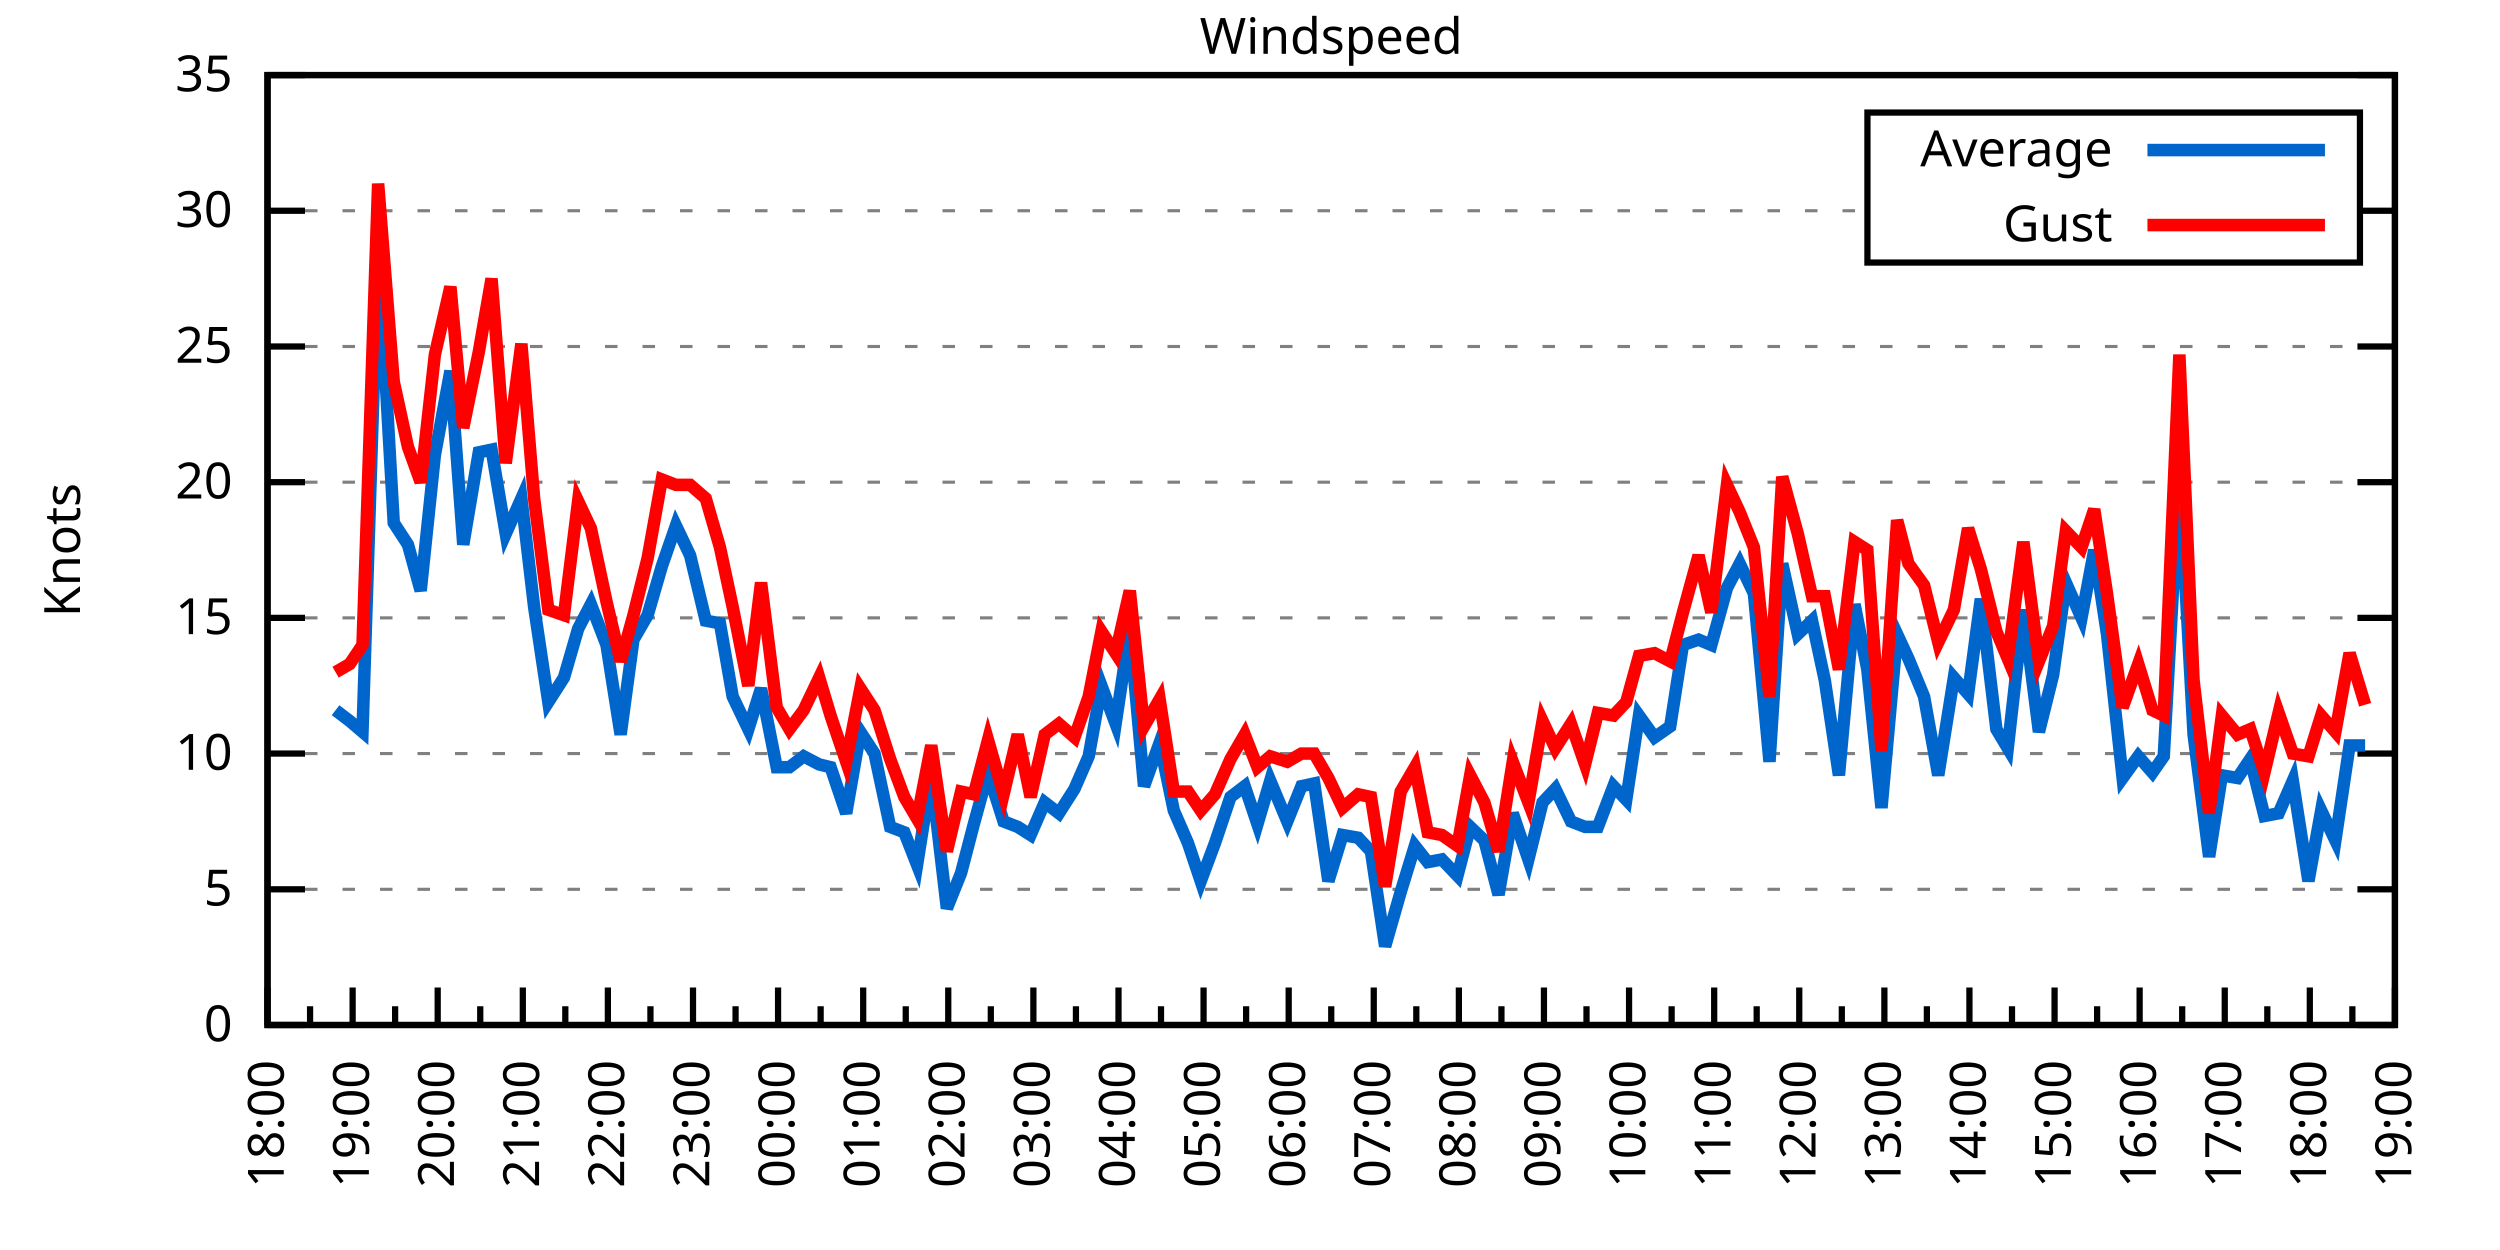
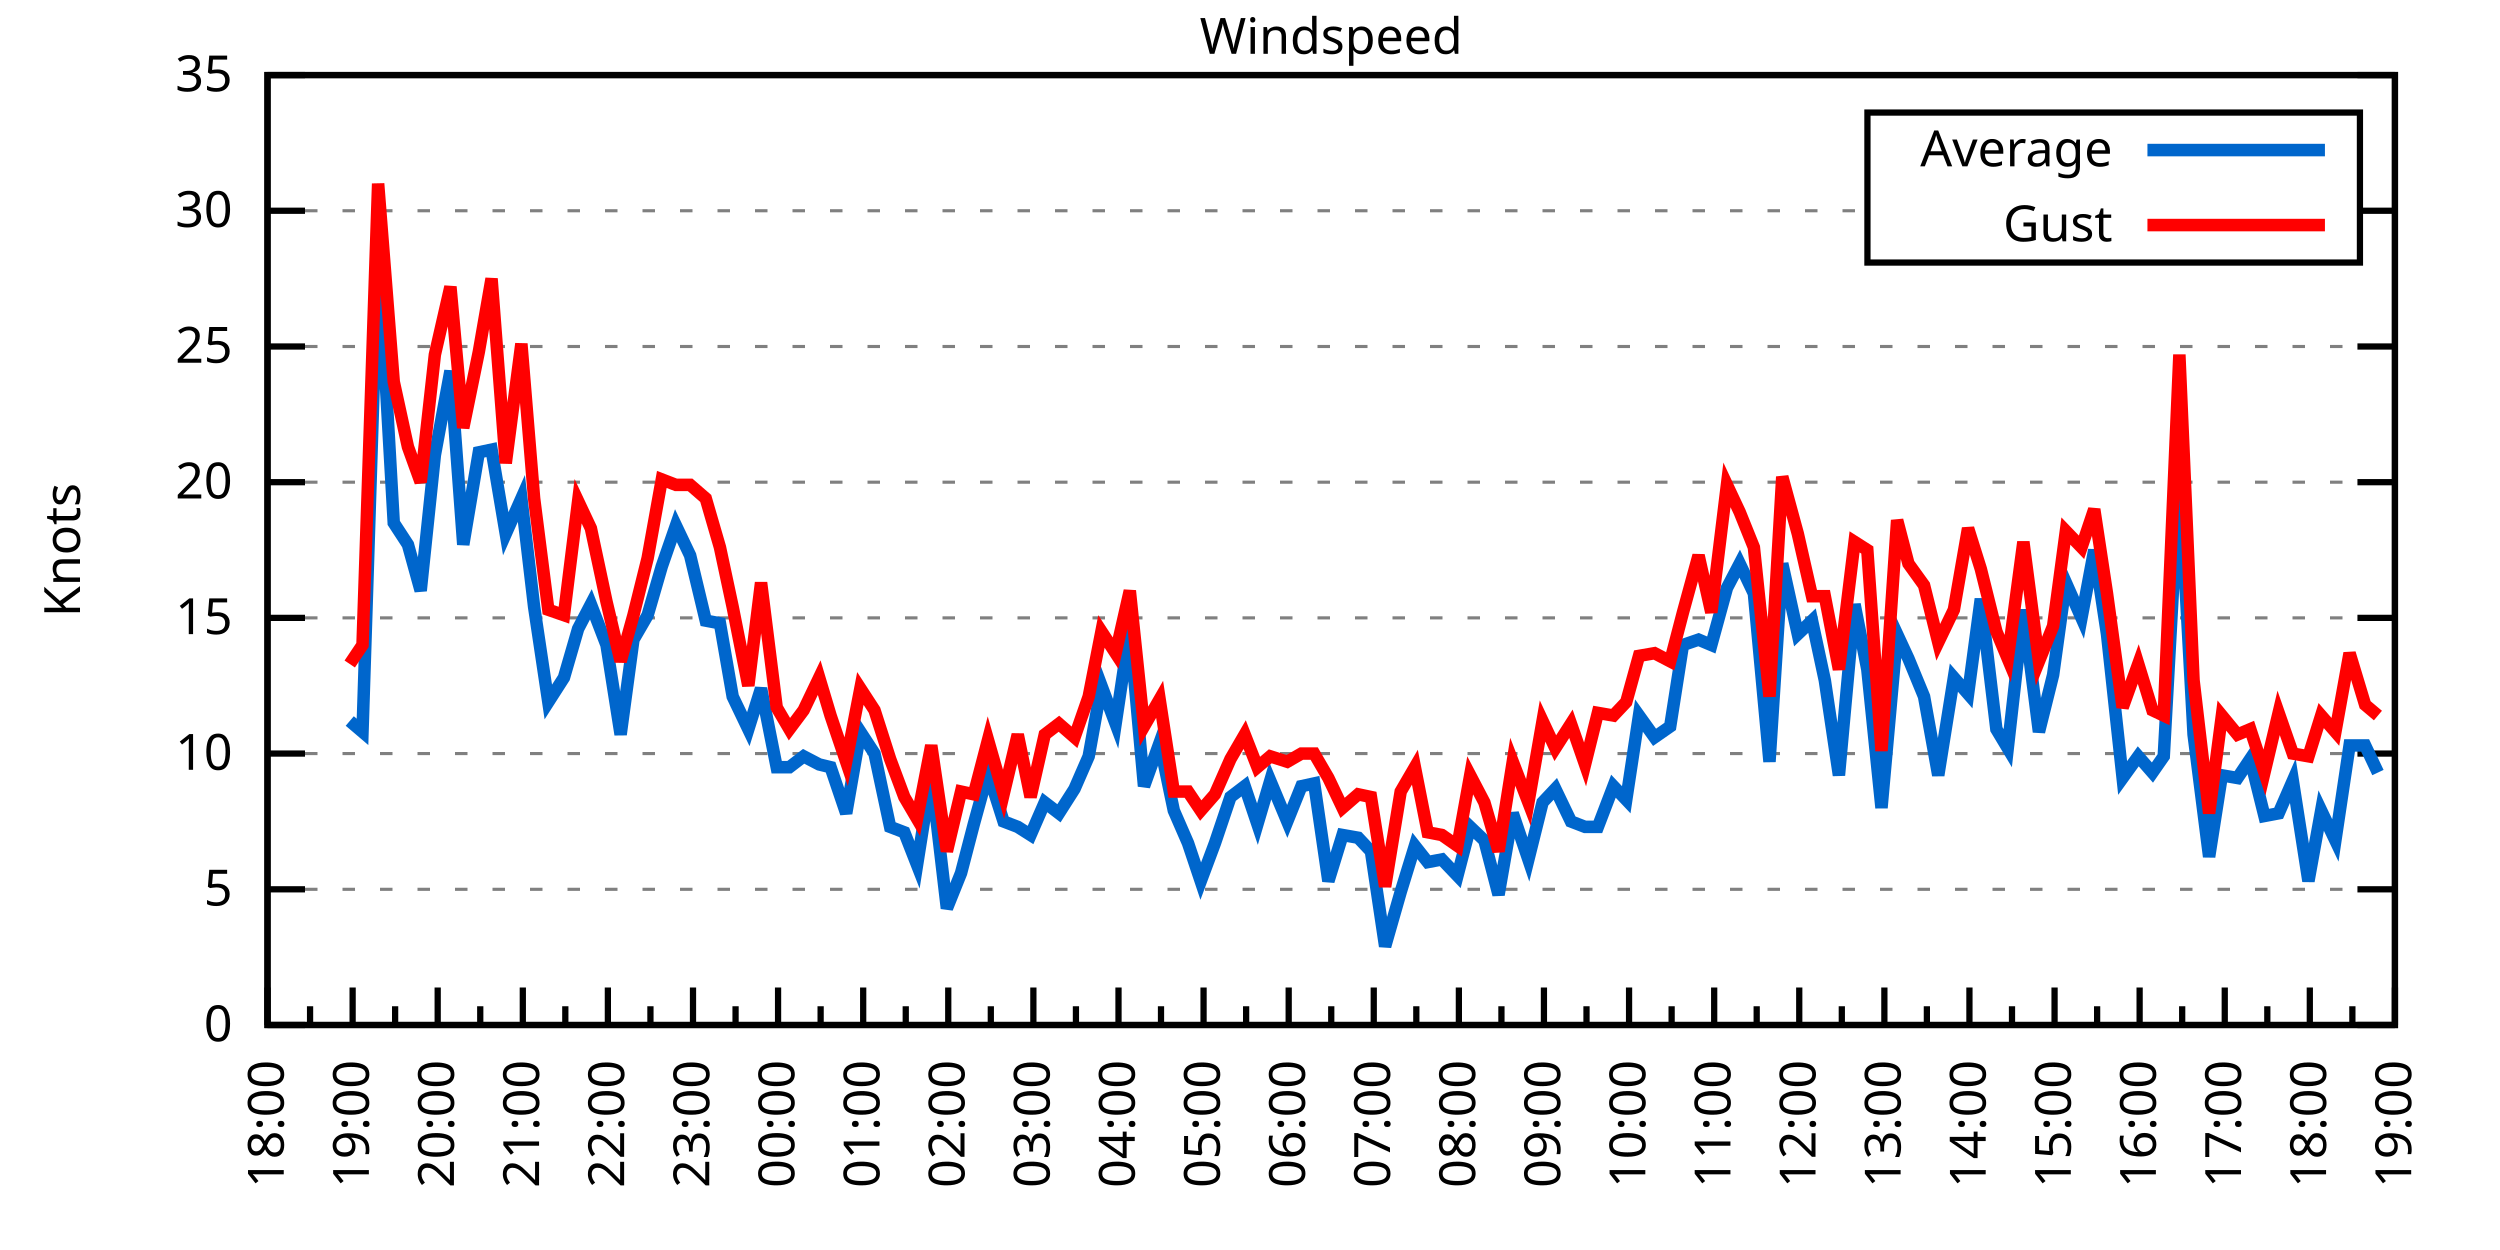
<svg xmlns="http://www.w3.org/2000/svg" xmlns:xlink="http://www.w3.org/1999/xlink" width="400" height="200" viewBox="0 0 400 200">
  <g id="gnuplot_canvas">
    <rect x="0" y="0" width="400" height="200" fill="none" />
    <defs>
      <circle id="gpDot" r="0.5" stroke-width="0.5" stroke="currentColor" />
      <path id="gpPt0" stroke-width="0.333" stroke="currentColor" d="M-1,0 h2 M0,-1 v2" />
      <path id="gpPt1" stroke-width="0.333" stroke="currentColor" d="M-1,-1 L1,1 M1,-1 L-1,1" />
      <path id="gpPt2" stroke-width="0.333" stroke="currentColor" d="M-1,0 L1,0 M0,-1 L0,1 M-1,-1 L1,1 M-1,1 L1,-1" />
      <rect id="gpPt3" stroke-width="0.333" stroke="currentColor" x="-1" y="-1" width="2" height="2" />
      <rect id="gpPt4" stroke-width="0.333" stroke="currentColor" fill="currentColor" x="-1" y="-1" width="2" height="2" />
      <circle id="gpPt5" stroke-width="0.333" stroke="currentColor" cx="0" cy="0" r="1" />
      <use xlink:href="#gpPt5" id="gpPt6" fill="currentColor" stroke="none" />
      <path id="gpPt7" stroke-width="0.333" stroke="currentColor" d="M0,-1.33 L-1.33,0.67 L1.33,0.67 z" />
      <use xlink:href="#gpPt7" id="gpPt8" fill="currentColor" stroke="none" />
      <use xlink:href="#gpPt7" id="gpPt9" stroke="currentColor" transform="rotate(180)" />
      <use xlink:href="#gpPt9" id="gpPt10" fill="currentColor" stroke="none" />
      <use xlink:href="#gpPt3" id="gpPt11" stroke="currentColor" transform="rotate(45)" />
      <use xlink:href="#gpPt11" id="gpPt12" fill="currentColor" stroke="none" />
      <path id="gpPt13" stroke-width="0.333" stroke="currentColor" d="M0,1.330 L1.265,0.411 L0.782,-1.067 L-0.782,-1.076 L-1.265,0.411 z" />
      <use xlink:href="#gpPt13" id="gpPt14" fill="currentColor" stroke="none" />
      <filter id="textbox" filterUnits="objectBoundingBox" x="0" y="0" height="1" width="1">
        <feFlood flood-color="white" flood-opacity="1" result="bgnd" />
        <feComposite in="SourceGraphic" in2="bgnd" operator="atop" />
      </filter>
      <filter id="greybox" filterUnits="objectBoundingBox" x="0" y="0" height="1" width="1">
        <feFlood flood-color="lightgrey" flood-opacity="1" result="grey" />
        <feComposite in="SourceGraphic" in2="grey" operator="atop" />
      </filter>
    </defs>
    <g fill="none" color="white" stroke="currentColor" stroke-width="1.00" stroke-linecap="butt" stroke-linejoin="miter">
</g>
    <g fill="none" color="black" stroke="currentColor" stroke-width="1.00" stroke-linecap="butt" stroke-linejoin="miter">
      <g stroke="none" shape-rendering="crispEdges">
        <polygon fill="rgb(255, 255, 255)" points="42.80,164.00 383.18,164.00 383.18,12.02 42.80,12.02 " />
      </g>
    </g>
    <g fill="none" color="black" stroke="currentColor" stroke-width="1.00" stroke-linecap="butt" stroke-linejoin="miter">
</g>
    <g fill="none" color="black" stroke="black" stroke-width="0.50" stroke-linecap="butt" stroke-linejoin="miter">
</g>
    <g fill="none" color="gray" stroke="currentColor" stroke-width="0.50" stroke-linecap="butt" stroke-linejoin="miter">
      <path stroke="gray" stroke-dasharray="2,4" class="gridline" d="M42.80,164.00 L383.19,164.00  " />
    </g>
    <g fill="none" color="gray" stroke="gray" stroke-width="1.00" stroke-linecap="butt" stroke-linejoin="miter">
</g>
    <g fill="none" color="black" stroke="currentColor" stroke-width="1.00" stroke-linecap="butt" stroke-linejoin="miter">
      <path stroke="black" d="M42.80,164.00 L48.80,164.00 M383.19,164.00 L377.19,164.00  " />
      <g transform="translate(37.20,166.60)" stroke="none" fill="black" font-family="Sans" font-size="8.00" text-anchor="end">
        <text>
          <tspan font-family="Sans"> 0</tspan>
        </text>
      </g>
    </g>
    <g fill="none" color="black" stroke="currentColor" stroke-width="1.00" stroke-linecap="butt" stroke-linejoin="miter">
</g>
    <g fill="none" color="black" stroke="black" stroke-width="0.50" stroke-linecap="butt" stroke-linejoin="miter">
</g>
    <g fill="none" color="gray" stroke="currentColor" stroke-width="0.50" stroke-linecap="butt" stroke-linejoin="miter">
      <path stroke="gray" stroke-dasharray="2,4" class="gridline" d="M42.80,142.29 L383.19,142.29  " />
    </g>
    <g fill="none" color="gray" stroke="gray" stroke-width="1.00" stroke-linecap="butt" stroke-linejoin="miter">
</g>
    <g fill="none" color="black" stroke="currentColor" stroke-width="1.00" stroke-linecap="butt" stroke-linejoin="miter">
      <path stroke="black" d="M42.80,142.29 L48.80,142.29 M383.19,142.29 L377.19,142.29  " />
      <g transform="translate(37.20,144.89)" stroke="none" fill="black" font-family="Sans" font-size="8.00" text-anchor="end">
        <text>
          <tspan font-family="Sans"> 5</tspan>
        </text>
      </g>
    </g>
    <g fill="none" color="black" stroke="currentColor" stroke-width="1.00" stroke-linecap="butt" stroke-linejoin="miter">
</g>
    <g fill="none" color="black" stroke="black" stroke-width="0.50" stroke-linecap="butt" stroke-linejoin="miter">
</g>
    <g fill="none" color="gray" stroke="currentColor" stroke-width="0.50" stroke-linecap="butt" stroke-linejoin="miter">
      <path stroke="gray" stroke-dasharray="2,4" class="gridline" d="M42.80,120.57 L383.19,120.57  " />
    </g>
    <g fill="none" color="gray" stroke="gray" stroke-width="1.00" stroke-linecap="butt" stroke-linejoin="miter">
</g>
    <g fill="none" color="black" stroke="currentColor" stroke-width="1.00" stroke-linecap="butt" stroke-linejoin="miter">
      <path stroke="black" d="M42.80,120.57 L48.80,120.57 M383.19,120.57 L377.19,120.57  " />
      <g transform="translate(37.20,123.17)" stroke="none" fill="black" font-family="Sans" font-size="8.00" text-anchor="end">
        <text>
          <tspan font-family="Sans"> 10</tspan>
        </text>
      </g>
    </g>
    <g fill="none" color="black" stroke="currentColor" stroke-width="1.00" stroke-linecap="butt" stroke-linejoin="miter">
</g>
    <g fill="none" color="black" stroke="black" stroke-width="0.50" stroke-linecap="butt" stroke-linejoin="miter">
</g>
    <g fill="none" color="gray" stroke="currentColor" stroke-width="0.50" stroke-linecap="butt" stroke-linejoin="miter">
      <path stroke="gray" stroke-dasharray="2,4" class="gridline" d="M42.80,98.86 L383.19,98.86  " />
    </g>
    <g fill="none" color="gray" stroke="gray" stroke-width="1.00" stroke-linecap="butt" stroke-linejoin="miter">
</g>
    <g fill="none" color="black" stroke="currentColor" stroke-width="1.00" stroke-linecap="butt" stroke-linejoin="miter">
      <path stroke="black" d="M42.80,98.86 L48.80,98.86 M383.19,98.86 L377.19,98.86  " />
      <g transform="translate(37.20,101.46)" stroke="none" fill="black" font-family="Sans" font-size="8.00" text-anchor="end">
        <text>
          <tspan font-family="Sans"> 15</tspan>
        </text>
      </g>
    </g>
    <g fill="none" color="black" stroke="currentColor" stroke-width="1.00" stroke-linecap="butt" stroke-linejoin="miter">
</g>
    <g fill="none" color="black" stroke="black" stroke-width="0.50" stroke-linecap="butt" stroke-linejoin="miter">
</g>
    <g fill="none" color="gray" stroke="currentColor" stroke-width="0.50" stroke-linecap="butt" stroke-linejoin="miter">
      <path stroke="gray" stroke-dasharray="2,4" class="gridline" d="M42.80,77.15 L383.19,77.15  " />
    </g>
    <g fill="none" color="gray" stroke="gray" stroke-width="1.00" stroke-linecap="butt" stroke-linejoin="miter">
</g>
    <g fill="none" color="black" stroke="currentColor" stroke-width="1.00" stroke-linecap="butt" stroke-linejoin="miter">
      <path stroke="black" d="M42.80,77.15 L48.80,77.15 M383.19,77.15 L377.19,77.15  " />
      <g transform="translate(37.20,79.75)" stroke="none" fill="black" font-family="Sans" font-size="8.00" text-anchor="end">
        <text>
          <tspan font-family="Sans"> 20</tspan>
        </text>
      </g>
    </g>
    <g fill="none" color="black" stroke="currentColor" stroke-width="1.00" stroke-linecap="butt" stroke-linejoin="miter">
</g>
    <g fill="none" color="black" stroke="black" stroke-width="0.50" stroke-linecap="butt" stroke-linejoin="miter">
</g>
    <g fill="none" color="gray" stroke="currentColor" stroke-width="0.50" stroke-linecap="butt" stroke-linejoin="miter">
      <path stroke="gray" stroke-dasharray="2,4" class="gridline" d="M42.80,55.44 L383.19,55.44  " />
    </g>
    <g fill="none" color="gray" stroke="gray" stroke-width="1.00" stroke-linecap="butt" stroke-linejoin="miter">
</g>
    <g fill="none" color="black" stroke="currentColor" stroke-width="1.00" stroke-linecap="butt" stroke-linejoin="miter">
      <path stroke="black" d="M42.80,55.44 L48.80,55.44 M383.19,55.44 L377.19,55.44  " />
      <g transform="translate(37.20,58.04)" stroke="none" fill="black" font-family="Sans" font-size="8.00" text-anchor="end">
        <text>
          <tspan font-family="Sans"> 25</tspan>
        </text>
      </g>
    </g>
    <g fill="none" color="black" stroke="currentColor" stroke-width="1.00" stroke-linecap="butt" stroke-linejoin="miter">
</g>
    <g fill="none" color="black" stroke="black" stroke-width="0.50" stroke-linecap="butt" stroke-linejoin="miter">
</g>
    <g fill="none" color="gray" stroke="currentColor" stroke-width="0.50" stroke-linecap="butt" stroke-linejoin="miter">
      <path stroke="gray" stroke-dasharray="2,4" class="gridline" d="M42.80,33.72 L298.79,33.72 M377.59,33.72 L383.19,33.72  " />
    </g>
    <g fill="none" color="gray" stroke="gray" stroke-width="1.00" stroke-linecap="butt" stroke-linejoin="miter">
</g>
    <g fill="none" color="black" stroke="currentColor" stroke-width="1.00" stroke-linecap="butt" stroke-linejoin="miter">
      <path stroke="black" d="M42.80,33.72 L48.80,33.72 M383.19,33.72 L377.19,33.72  " />
      <g transform="translate(37.20,36.32)" stroke="none" fill="black" font-family="Sans" font-size="8.00" text-anchor="end">
        <text>
          <tspan font-family="Sans"> 30</tspan>
        </text>
      </g>
    </g>
    <g fill="none" color="black" stroke="currentColor" stroke-width="1.00" stroke-linecap="butt" stroke-linejoin="miter">
</g>
    <g fill="none" color="black" stroke="black" stroke-width="0.50" stroke-linecap="butt" stroke-linejoin="miter">
</g>
    <g fill="none" color="gray" stroke="currentColor" stroke-width="0.50" stroke-linecap="butt" stroke-linejoin="miter">
      <path stroke="gray" stroke-dasharray="2,4" class="gridline" d="M42.80,12.01 L383.19,12.01  " />
    </g>
    <g fill="none" color="gray" stroke="gray" stroke-width="1.00" stroke-linecap="butt" stroke-linejoin="miter">
</g>
    <g fill="none" color="black" stroke="currentColor" stroke-width="1.00" stroke-linecap="butt" stroke-linejoin="miter">
      <path stroke="black" d="M42.80,12.01 L48.80,12.01 M383.19,12.01 L377.19,12.01  " />
      <g transform="translate(37.20,14.61)" stroke="none" fill="black" font-family="Sans" font-size="8.00" text-anchor="end">
        <text>
          <tspan font-family="Sans"> 35</tspan>
        </text>
      </g>
    </g>
    <g fill="none" color="black" stroke="currentColor" stroke-width="1.00" stroke-linecap="butt" stroke-linejoin="miter">
      <path stroke="black" d="M42.80,164.00 L42.80,158.00  " />
      <g transform="translate(45.40,169.60) rotate(270)" stroke="none" fill="black" font-family="Sans" font-size="8.00" text-anchor="end">
        <text>
          <tspan font-family="Sans">18:00</tspan>
        </text>
      </g>
    </g>
    <g fill="none" color="black" stroke="currentColor" stroke-width="1.00" stroke-linecap="butt" stroke-linejoin="miter">
      <path stroke="black" d="M49.61,164.00 L49.61,161.00 M56.42,164.00 L56.42,158.00  " />
      <g transform="translate(59.02,169.60) rotate(270)" stroke="none" fill="black" font-family="Sans" font-size="8.00" text-anchor="end">
        <text>
          <tspan font-family="Sans">19:00</tspan>
        </text>
      </g>
    </g>
    <g fill="none" color="black" stroke="currentColor" stroke-width="1.00" stroke-linecap="butt" stroke-linejoin="miter">
      <path stroke="black" d="M63.22,164.00 L63.22,161.00 M70.03,164.00 L70.03,158.00  " />
      <g transform="translate(72.63,169.60) rotate(270)" stroke="none" fill="black" font-family="Sans" font-size="8.00" text-anchor="end">
        <text>
          <tspan font-family="Sans">20:00</tspan>
        </text>
      </g>
    </g>
    <g fill="none" color="black" stroke="currentColor" stroke-width="1.00" stroke-linecap="butt" stroke-linejoin="miter">
      <path stroke="black" d="M76.84,164.00 L76.84,161.00 M83.65,164.00 L83.65,158.00  " />
      <g transform="translate(86.25,169.60) rotate(270)" stroke="none" fill="black" font-family="Sans" font-size="8.00" text-anchor="end">
        <text>
          <tspan font-family="Sans">21:00</tspan>
        </text>
      </g>
    </g>
    <g fill="none" color="black" stroke="currentColor" stroke-width="1.00" stroke-linecap="butt" stroke-linejoin="miter">
      <path stroke="black" d="M90.45,164.00 L90.45,161.00 M97.26,164.00 L97.26,158.00  " />
      <g transform="translate(99.86,169.60) rotate(270)" stroke="none" fill="black" font-family="Sans" font-size="8.00" text-anchor="end">
        <text>
          <tspan font-family="Sans">22:00</tspan>
        </text>
      </g>
    </g>
    <g fill="none" color="black" stroke="currentColor" stroke-width="1.00" stroke-linecap="butt" stroke-linejoin="miter">
      <path stroke="black" d="M104.07,164.00 L104.07,161.00 M110.88,164.00 L110.88,158.00  " />
      <g transform="translate(113.48,169.60) rotate(270)" stroke="none" fill="black" font-family="Sans" font-size="8.00" text-anchor="end">
        <text>
          <tspan font-family="Sans">23:00</tspan>
        </text>
      </g>
    </g>
    <g fill="none" color="black" stroke="currentColor" stroke-width="1.00" stroke-linecap="butt" stroke-linejoin="miter">
      <path stroke="black" d="M117.69,164.00 L117.69,161.00 M124.49,164.00 L124.49,158.00  " />
      <g transform="translate(127.09,169.60) rotate(270)" stroke="none" fill="black" font-family="Sans" font-size="8.00" text-anchor="end">
        <text>
          <tspan font-family="Sans">00:00</tspan>
        </text>
      </g>
    </g>
    <g fill="none" color="black" stroke="currentColor" stroke-width="1.00" stroke-linecap="butt" stroke-linejoin="miter">
      <path stroke="black" d="M131.30,164.00 L131.30,161.00 M138.11,164.00 L138.11,158.00  " />
      <g transform="translate(140.71,169.60) rotate(270)" stroke="none" fill="black" font-family="Sans" font-size="8.00" text-anchor="end">
        <text>
          <tspan font-family="Sans">01:00</tspan>
        </text>
      </g>
    </g>
    <g fill="none" color="black" stroke="currentColor" stroke-width="1.00" stroke-linecap="butt" stroke-linejoin="miter">
      <path stroke="black" d="M144.92,164.00 L144.92,161.00 M151.72,164.00 L151.72,158.00  " />
      <g transform="translate(154.32,169.60) rotate(270)" stroke="none" fill="black" font-family="Sans" font-size="8.00" text-anchor="end">
        <text>
          <tspan font-family="Sans">02:00</tspan>
        </text>
      </g>
    </g>
    <g fill="none" color="black" stroke="currentColor" stroke-width="1.00" stroke-linecap="butt" stroke-linejoin="miter">
      <path stroke="black" d="M158.53,164.00 L158.53,161.00 M165.34,164.00 L165.34,158.00  " />
      <g transform="translate(167.94,169.60) rotate(270)" stroke="none" fill="black" font-family="Sans" font-size="8.00" text-anchor="end">
        <text>
          <tspan font-family="Sans">03:00</tspan>
        </text>
      </g>
    </g>
    <g fill="none" color="black" stroke="currentColor" stroke-width="1.00" stroke-linecap="butt" stroke-linejoin="miter">
      <path stroke="black" d="M172.15,164.00 L172.15,161.00 M178.96,164.00 L178.96,158.00  " />
      <g transform="translate(181.56,169.60) rotate(270)" stroke="none" fill="black" font-family="Sans" font-size="8.00" text-anchor="end">
        <text>
          <tspan font-family="Sans">04:00</tspan>
        </text>
      </g>
    </g>
    <g fill="none" color="black" stroke="currentColor" stroke-width="1.00" stroke-linecap="butt" stroke-linejoin="miter">
      <path stroke="black" d="M185.76,164.00 L185.76,161.00 M192.57,164.00 L192.57,158.00  " />
      <g transform="translate(195.17,169.60) rotate(270)" stroke="none" fill="black" font-family="Sans" font-size="8.00" text-anchor="end">
        <text>
          <tspan font-family="Sans">05:00</tspan>
        </text>
      </g>
    </g>
    <g fill="none" color="black" stroke="currentColor" stroke-width="1.00" stroke-linecap="butt" stroke-linejoin="miter">
      <path stroke="black" d="M199.38,164.00 L199.38,161.00 M206.19,164.00 L206.19,158.00  " />
      <g transform="translate(208.79,169.60) rotate(270)" stroke="none" fill="black" font-family="Sans" font-size="8.00" text-anchor="end">
        <text>
          <tspan font-family="Sans">06:00</tspan>
        </text>
      </g>
    </g>
    <g fill="none" color="black" stroke="currentColor" stroke-width="1.00" stroke-linecap="butt" stroke-linejoin="miter">
      <path stroke="black" d="M213.00,164.00 L213.00,161.00 M219.80,164.00 L219.80,158.00  " />
      <g transform="translate(222.40,169.60) rotate(270)" stroke="none" fill="black" font-family="Sans" font-size="8.00" text-anchor="end">
        <text>
          <tspan font-family="Sans">07:00</tspan>
        </text>
      </g>
    </g>
    <g fill="none" color="black" stroke="currentColor" stroke-width="1.00" stroke-linecap="butt" stroke-linejoin="miter">
      <path stroke="black" d="M226.61,164.00 L226.61,161.00 M233.42,164.00 L233.42,158.00  " />
      <g transform="translate(236.02,169.60) rotate(270)" stroke="none" fill="black" font-family="Sans" font-size="8.00" text-anchor="end">
        <text>
          <tspan font-family="Sans">08:00</tspan>
        </text>
      </g>
    </g>
    <g fill="none" color="black" stroke="currentColor" stroke-width="1.00" stroke-linecap="butt" stroke-linejoin="miter">
      <path stroke="black" d="M240.23,164.00 L240.23,161.00 M247.03,164.00 L247.03,158.00  " />
      <g transform="translate(249.63,169.60) rotate(270)" stroke="none" fill="black" font-family="Sans" font-size="8.00" text-anchor="end">
        <text>
          <tspan font-family="Sans">09:00</tspan>
        </text>
      </g>
    </g>
    <g fill="none" color="black" stroke="currentColor" stroke-width="1.00" stroke-linecap="butt" stroke-linejoin="miter">
      <path stroke="black" d="M253.84,164.00 L253.84,161.00 M260.65,164.00 L260.65,158.00  " />
      <g transform="translate(263.25,169.60) rotate(270)" stroke="none" fill="black" font-family="Sans" font-size="8.00" text-anchor="end">
        <text>
          <tspan font-family="Sans">10:00</tspan>
        </text>
      </g>
    </g>
    <g fill="none" color="black" stroke="currentColor" stroke-width="1.00" stroke-linecap="butt" stroke-linejoin="miter">
      <path stroke="black" d="M267.46,164.00 L267.46,161.00 M274.27,164.00 L274.27,158.00  " />
      <g transform="translate(276.87,169.60) rotate(270)" stroke="none" fill="black" font-family="Sans" font-size="8.00" text-anchor="end">
        <text>
          <tspan font-family="Sans">11:00</tspan>
        </text>
      </g>
    </g>
    <g fill="none" color="black" stroke="currentColor" stroke-width="1.00" stroke-linecap="butt" stroke-linejoin="miter">
      <path stroke="black" d="M281.07,164.00 L281.07,161.00 M287.88,164.00 L287.88,158.00  " />
      <g transform="translate(290.48,169.60) rotate(270)" stroke="none" fill="black" font-family="Sans" font-size="8.00" text-anchor="end">
        <text>
          <tspan font-family="Sans">12:00</tspan>
        </text>
      </g>
    </g>
    <g fill="none" color="black" stroke="currentColor" stroke-width="1.00" stroke-linecap="butt" stroke-linejoin="miter">
      <path stroke="black" d="M294.69,164.00 L294.69,161.00 M301.50,164.00 L301.50,158.00  " />
      <g transform="translate(304.10,169.60) rotate(270)" stroke="none" fill="black" font-family="Sans" font-size="8.00" text-anchor="end">
        <text>
          <tspan font-family="Sans">13:00</tspan>
        </text>
      </g>
    </g>
    <g fill="none" color="black" stroke="currentColor" stroke-width="1.00" stroke-linecap="butt" stroke-linejoin="miter">
      <path stroke="black" d="M308.30,164.00 L308.30,161.00 M315.11,164.00 L315.11,158.00  " />
      <g transform="translate(317.71,169.60) rotate(270)" stroke="none" fill="black" font-family="Sans" font-size="8.00" text-anchor="end">
        <text>
          <tspan font-family="Sans">14:00</tspan>
        </text>
      </g>
    </g>
    <g fill="none" color="black" stroke="currentColor" stroke-width="1.00" stroke-linecap="butt" stroke-linejoin="miter">
      <path stroke="black" d="M321.92,164.00 L321.92,161.00 M328.73,164.00 L328.73,158.00  " />
      <g transform="translate(331.33,169.60) rotate(270)" stroke="none" fill="black" font-family="Sans" font-size="8.00" text-anchor="end">
        <text>
          <tspan font-family="Sans">15:00</tspan>
        </text>
      </g>
    </g>
    <g fill="none" color="black" stroke="currentColor" stroke-width="1.00" stroke-linecap="butt" stroke-linejoin="miter">
      <path stroke="black" d="M335.54,164.00 L335.54,161.00 M342.34,164.00 L342.34,158.00  " />
      <g transform="translate(344.94,169.60) rotate(270)" stroke="none" fill="black" font-family="Sans" font-size="8.00" text-anchor="end">
        <text>
          <tspan font-family="Sans">16:00</tspan>
        </text>
      </g>
    </g>
    <g fill="none" color="black" stroke="currentColor" stroke-width="1.00" stroke-linecap="butt" stroke-linejoin="miter">
      <path stroke="black" d="M349.15,164.00 L349.15,161.00 M355.96,164.00 L355.96,158.00  " />
      <g transform="translate(358.56,169.60) rotate(270)" stroke="none" fill="black" font-family="Sans" font-size="8.00" text-anchor="end">
        <text>
          <tspan font-family="Sans">17:00</tspan>
        </text>
      </g>
    </g>
    <g fill="none" color="black" stroke="currentColor" stroke-width="1.00" stroke-linecap="butt" stroke-linejoin="miter">
      <path stroke="black" d="M362.77,164.00 L362.77,161.00 M369.57,164.00 L369.57,158.00  " />
      <g transform="translate(372.17,169.60) rotate(270)" stroke="none" fill="black" font-family="Sans" font-size="8.00" text-anchor="end">
        <text>
          <tspan font-family="Sans">18:00</tspan>
        </text>
      </g>
    </g>
    <g fill="none" color="black" stroke="currentColor" stroke-width="1.00" stroke-linecap="butt" stroke-linejoin="miter">
      <path stroke="black" d="M376.38,164.00 L376.38,161.00 M383.19,164.00 L383.19,158.00  " />
      <g transform="translate(385.79,169.60) rotate(270)" stroke="none" fill="black" font-family="Sans" font-size="8.00" text-anchor="end">
        <text>
          <tspan font-family="Sans">19:00</tspan>
        </text>
      </g>
    </g>
    <g fill="none" color="black" stroke="currentColor" stroke-width="1.00" stroke-linecap="butt" stroke-linejoin="miter">
</g>
    <g fill="none" color="black" stroke="currentColor" stroke-width="1.00" stroke-linecap="butt" stroke-linejoin="miter">
      <path stroke="black" d="M42.80,12.01 L42.80,164.00 L383.19,164.00 L383.19,12.01 L42.80,12.01 Z  " />
    </g>
    <g fill="none" color="black" stroke="currentColor" stroke-width="1.00" stroke-linecap="butt" stroke-linejoin="miter">
      <g transform="translate(12.80,88.01) rotate(270)" stroke="none" fill="black" font-family="Sans" font-size="8.00" text-anchor="middle">
        <text>
          <tspan font-family="Sans">Knots</tspan>
        </text>
      </g>
    </g>
    <g fill="none" color="black" stroke="currentColor" stroke-width="1.00" stroke-linecap="butt" stroke-linejoin="miter">
</g>
    <g fill="none" color="black" stroke="currentColor" stroke-width="1.00" stroke-linecap="butt" stroke-linejoin="miter">
      <path stroke="black" d="M298.79,42.01 L298.79,18.01 L377.59,18.01 L377.59,42.01 L298.79,42.01 Z  " />
    </g>
    <g id="Windspeed_plot_1">
      <g fill="none" color="white" stroke="black" stroke-width="2.00" stroke-linecap="butt" stroke-linejoin="miter">
</g>
      <g fill="none" color="black" stroke="currentColor" stroke-width="2.00" stroke-linecap="butt" stroke-linejoin="miter">
        <g transform="translate(337.99,26.61)" stroke="none" fill="black" font-family="Sans" font-size="8.00" text-anchor="end">
          <text>
            <tspan font-family="Sans">Average</tspan>
          </text>
        </g>
      </g>
      <g fill="none" color="black" stroke="currentColor" stroke-width="2.00" stroke-linecap="butt" stroke-linejoin="miter">
-         <path stroke="rgb(  0, 102, 204)" d="M343.59,24.01 L371.99,24.01 M53.69,113.63 L55.96,115.36 L58.00,117.10 L60.50,39.80 L63.00,83.66 L65.27,87.14   L67.31,94.52 L69.58,72.81 L72.07,59.34 L74.12,87.14 L76.61,72.37 L78.65,71.94 L80.92,85.40 L83.42,79.75   L85.46,97.12 L87.73,112.32 L90.23,108.42 L92.50,100.60 L94.54,96.69 L97.04,103.20 L99.30,117.53 L101.35,102.34   L103.62,98.43 L105.89,90.61 L108.15,84.10 L110.42,88.87 L112.92,99.30 L115.19,99.73 L117.23,111.45 L119.73,116.67   L121.77,110.15 L124.27,122.75 L126.31,122.75 L128.58,121.01 L131.07,122.31 L132.89,122.75 L135.39,130.13 L137.66,117.10   L139.92,120.57 L142.42,132.30 L144.69,133.17 L146.73,138.38 L149.00,124.05 L151.50,145.33 L153.77,139.68 L155.81,131.86   L158.08,123.61 L160.57,131.43 L162.84,132.30 L164.89,133.60 L167.16,128.39 L169.43,130.13 L171.92,126.22 L174.19,121.01   L176.23,109.72 L178.50,115.80 L180.77,100.60 L183.04,125.79 L185.54,118.84 L187.81,129.69 L190.08,134.90 L192.12,140.98   L194.39,134.90 L196.88,127.52 L199.15,125.79 L201.19,131.86 L203.24,124.92 L205.96,131.43 L208.23,125.79 L210.27,125.35   L212.54,140.98 L214.81,133.60 L217.31,134.04 L219.35,136.21 L221.62,151.41 L224.11,142.72 L226.38,135.34 L228.43,137.94   L230.70,137.51 L233.19,140.12 L235.23,132.30 L237.50,134.47 L239.77,143.16 L242.04,130.13 L244.54,137.51 L246.81,128.39   L248.85,126.22 L251.35,131.43 L253.61,132.30 L255.66,132.30 L258.15,125.79 L260.20,127.96 L262.24,114.49 L264.73,117.97   L267.23,116.23 L269.27,103.20 L271.77,102.34 L273.81,103.20 L276.31,94.08 L278.35,90.18 L280.62,94.95 L283.12,121.88   L285.16,90.18 L287.65,101.47 L289.92,99.30 L291.97,108.85 L294.23,124.05 L296.73,96.69 L298.77,107.11 L301.04,129.26   L303.54,101.47 L305.35,105.38 L307.85,111.45 L310.12,124.05 L312.62,108.42 L314.89,111.02 L316.93,95.82 L319.42,116.67   L321.24,119.71 L323.74,97.56 L326.23,117.10 L328.50,107.98 L330.54,93.22 L333.04,98.86 L335.08,88.00 L337.12,101.47   L339.62,124.48 L342.12,121.01 L344.39,123.61 L346.20,121.01 L348.70,75.85 L350.97,117.53 L353.46,137.08 L355.50,124.05   L358.00,124.48 L360.04,121.44 L362.31,130.56 L364.58,130.13 L366.85,124.92 L369.35,140.98 L371.39,129.69 L373.66,134.47   L375.93,119.27 L378.42,119.27  " />
+         <path stroke="rgb(  0, 102, 204)" d="M343.59,24.01 L371.99,24.01 M55.96,115.36 L58.00,117.10 L60.50,39.80 L63.00,83.66 L65.27,87.14 L67.31,94.52   L69.58,72.81 L72.07,59.34 L74.12,87.14 L76.61,72.37 L78.65,71.94 L80.92,85.40 L83.42,79.75 L85.46,97.12   L87.73,112.32 L90.23,108.42 L92.50,100.60 L94.54,96.69 L97.04,103.20 L99.30,117.53 L101.35,102.34 L103.62,98.43   L105.89,90.61 L108.15,84.10 L110.42,88.87 L112.92,99.30 L115.19,99.73 L117.23,111.45 L119.73,116.67 L121.77,110.15   L124.27,122.75 L126.31,122.75 L128.58,121.01 L131.07,122.31 L132.89,122.75 L135.39,130.13 L137.66,117.10 L139.92,120.57   L142.42,132.30 L144.69,133.17 L146.73,138.38 L149.00,124.05 L151.50,145.33 L153.77,139.68 L155.81,131.86 L158.08,123.61   L160.57,131.43 L162.84,132.30 L164.89,133.60 L167.16,128.39 L169.43,130.13 L171.92,126.22 L174.19,121.01 L176.23,109.72   L178.50,115.80 L180.77,100.60 L183.04,125.79 L185.54,118.84 L187.81,129.69 L190.08,134.90 L192.12,140.98 L194.39,134.90   L196.88,127.52 L199.15,125.79 L201.19,131.86 L203.24,124.92 L205.96,131.43 L208.23,125.79 L210.27,125.35 L212.54,140.98   L214.81,133.60 L217.31,134.04 L219.35,136.21 L221.62,151.41 L224.11,142.72 L226.38,135.34 L228.43,137.94 L230.70,137.51   L233.19,140.12 L235.23,132.30 L237.50,134.47 L239.77,143.16 L242.04,130.13 L244.54,137.51 L246.81,128.39 L248.85,126.22   L251.35,131.43 L253.61,132.30 L255.66,132.30 L258.15,125.79 L260.20,127.96 L262.24,114.49 L264.73,117.97 L267.23,116.23   L269.27,103.20 L271.77,102.34 L273.81,103.20 L276.31,94.08 L278.35,90.18 L280.62,94.95 L283.12,121.88 L285.16,90.18   L287.65,101.47 L289.92,99.30 L291.97,108.85 L294.23,124.05 L296.73,96.69 L298.77,107.11 L301.04,129.26 L303.54,101.47   L305.35,105.38 L307.85,111.45 L310.12,124.05 L312.62,108.42 L314.89,111.02 L316.93,95.82 L319.42,116.67 L321.24,119.71   L323.74,97.56 L326.23,117.10 L328.50,107.98 L330.54,93.22 L333.04,98.86 L335.08,88.00 L337.12,101.47 L339.62,124.48   L342.12,121.01 L344.39,123.61 L346.20,121.01 L348.70,75.85 L350.97,117.53 L353.46,137.08 L355.50,124.05 L358.00,124.48   L360.04,121.44 L362.31,130.56 L364.58,130.13 L366.85,124.92 L369.35,140.98 L371.39,129.69 L373.66,134.47 L375.93,119.27   L378.42,119.27 L380.47,123.61  " />
      </g>
    </g>
    <g id="Windspeed_plot_2">
      <g fill="none" color="black" stroke="currentColor" stroke-width="2.00" stroke-linecap="butt" stroke-linejoin="miter">
        <g transform="translate(337.99,38.61)" stroke="none" fill="black" font-family="Sans" font-size="8.00" text-anchor="end">
          <text>
            <tspan font-family="Sans">Gust</tspan>
          </text>
        </g>
      </g>
      <g fill="none" color="black" stroke="currentColor" stroke-width="2.00" stroke-linecap="butt" stroke-linejoin="miter">
-         <path stroke="rgb(255,   0,   0)" d="M343.59,36.01 L371.99,36.01 M53.69,107.55 L55.96,106.24 L58.00,103.20 L60.50,29.38 L63.00,61.08 L65.27,71.50   L67.31,77.15 L69.58,56.74 L72.07,45.88 L74.12,68.46 L76.61,56.30 L78.65,44.58 L80.92,74.11 L83.42,55.00   L85.46,79.75 L87.73,97.56 L90.23,98.43 L92.50,80.19 L94.54,84.53 L97.04,96.26 L99.30,105.81 L101.35,98.43   L103.62,89.31 L105.89,76.71 L108.15,77.58 L110.42,77.58 L112.92,79.75 L115.19,87.57 L117.23,97.12 L119.73,109.72   L121.77,93.22 L124.27,113.19 L126.31,116.67 L128.58,113.63 L131.07,108.42 L132.89,114.49 L135.39,121.88 L137.66,110.15   L139.92,113.63 L142.42,121.44 L144.69,127.52 L146.73,131.00 L149.00,119.27 L151.50,136.21 L153.77,126.65 L155.81,127.09   L158.08,118.40 L160.57,127.09 L162.84,117.53 L164.89,127.52 L167.16,117.53 L169.43,115.80 L171.92,117.97 L174.19,111.45   L176.23,101.03 L178.50,104.51 L180.77,94.52 L183.04,116.23 L185.54,111.89 L187.81,126.65 L190.08,126.65 L192.12,129.69   L194.39,127.09 L196.88,121.44 L199.15,117.53 L201.19,122.75 L203.24,121.01 L205.96,121.88 L208.23,120.57 L210.27,120.57   L212.54,124.48 L214.81,129.26 L217.31,127.09 L219.35,127.52 L221.62,141.85 L224.11,126.65 L226.38,122.75 L228.43,133.17   L230.70,133.60 L233.19,135.34 L235.23,124.05 L237.50,128.39 L239.77,136.21 L242.04,121.88 L244.54,128.39 L246.81,115.36   L248.85,119.71 L251.35,115.80 L253.61,122.31 L255.66,114.06 L258.15,114.49 L260.20,112.32 L262.24,104.94 L264.73,104.51   L267.23,105.81 L269.27,97.99 L271.77,88.87 L273.81,97.99 L276.31,77.58 L278.35,81.93 L280.62,87.57 L283.12,111.45   L285.16,76.28 L287.65,85.40 L289.92,95.39 L291.97,95.39 L294.23,107.11 L296.73,86.70 L298.77,88.00 L301.04,120.14   L303.54,83.23 L305.35,90.18 L307.85,93.65 L310.12,102.77 L312.62,97.56 L314.89,84.53 L316.93,91.04 L319.42,101.03   L321.24,105.38 L323.74,86.70 L326.23,105.81 L328.50,100.16 L330.54,84.97 L333.04,87.57 L335.08,81.49 L337.12,94.95   L339.62,113.19 L342.12,106.24 L344.39,113.63 L346.20,114.49 L348.70,56.74 L350.97,108.85 L353.46,130.13 L355.50,114.49   L358.00,117.53 L360.04,116.67 L362.31,123.61 L364.58,114.06 L366.85,120.57 L369.35,121.01 L371.39,114.49 L373.66,117.10   L375.93,104.51 L378.42,112.76  " />
+         <path stroke="rgb(255,   0,   0)" d="M343.59,36.01 L371.99,36.01 M55.96,106.24 L58.00,103.20 L60.50,29.38 L63.00,61.08 L65.27,71.50 L67.31,77.15   L69.58,56.74 L72.07,45.88 L74.12,68.46 L76.61,56.30 L78.65,44.58 L80.92,74.11 L83.42,55.00 L85.46,79.75   L87.73,97.56 L90.23,98.43 L92.50,80.19 L94.54,84.53 L97.04,96.26 L99.30,105.81 L101.35,98.43 L103.62,89.31   L105.89,76.71 L108.15,77.58 L110.42,77.58 L112.92,79.75 L115.19,87.57 L117.23,97.12 L119.73,109.72 L121.77,93.22   L124.27,113.19 L126.31,116.67 L128.58,113.63 L131.07,108.42 L132.89,114.49 L135.39,121.88 L137.66,110.15 L139.92,113.63   L142.42,121.44 L144.69,127.52 L146.73,131.00 L149.00,119.27 L151.50,136.21 L153.77,126.65 L155.81,127.09 L158.08,118.40   L160.57,127.09 L162.84,117.53 L164.89,127.52 L167.16,117.53 L169.43,115.80 L171.92,117.97 L174.19,111.45 L176.23,101.03   L178.50,104.51 L180.77,94.52 L183.04,116.23 L185.54,111.89 L187.81,126.65 L190.08,126.65 L192.12,129.69 L194.39,127.09   L196.88,121.44 L199.15,117.53 L201.19,122.75 L203.24,121.01 L205.96,121.88 L208.23,120.57 L210.27,120.57 L212.54,124.48   L214.81,129.26 L217.31,127.09 L219.35,127.52 L221.62,141.85 L224.11,126.65 L226.38,122.75 L228.43,133.17 L230.70,133.60   L233.19,135.34 L235.23,124.05 L237.50,128.39 L239.77,136.21 L242.04,121.88 L244.54,128.39 L246.81,115.36 L248.85,119.71   L251.35,115.80 L253.61,122.31 L255.66,114.06 L258.15,114.49 L260.20,112.32 L262.24,104.94 L264.73,104.51 L267.23,105.81   L269.27,97.99 L271.77,88.87 L273.81,97.99 L276.31,77.58 L278.35,81.93 L280.62,87.57 L283.12,111.45 L285.16,76.28   L287.65,85.40 L289.92,95.39 L291.97,95.39 L294.23,107.11 L296.73,86.70 L298.77,88.00 L301.04,120.14 L303.54,83.23   L305.35,90.18 L307.85,93.65 L310.12,102.77 L312.62,97.56 L314.89,84.53 L316.93,91.04 L319.42,101.03 L321.24,105.38   L323.74,86.70 L326.23,105.81 L328.50,100.16 L330.54,84.97 L333.04,87.57 L335.08,81.49 L337.12,94.95 L339.62,113.19   L342.12,106.24 L344.39,113.63 L346.20,114.49 L348.70,56.74 L350.97,108.85 L353.46,130.13 L355.50,114.49 L358.00,117.53   L360.04,116.67 L362.31,123.61 L364.58,114.06 L366.85,120.57 L369.35,121.01 L371.39,114.49 L373.66,117.10 L375.93,104.51   L378.42,112.76 L380.47,114.49  " />
      </g>
    </g>
    <g fill="none" color="black" stroke="currentColor" stroke-width="2.00" stroke-linecap="butt" stroke-linejoin="miter">
</g>
    <g fill="none" color="black" stroke="black" stroke-width="1.00" stroke-linecap="butt" stroke-linejoin="miter">
</g>
    <g fill="none" color="black" stroke="currentColor" stroke-width="1.00" stroke-linecap="butt" stroke-linejoin="miter">
      <path stroke="black" d="M42.80,12.01 L42.80,164.00 L383.19,164.00 L383.19,12.01 L42.80,12.01 Z  " />
    </g>
    <g fill="none" color="black" stroke="currentColor" stroke-width="1.00" stroke-linecap="butt" stroke-linejoin="miter">
      <g transform="translate(212.99,8.61)" stroke="none" fill="black" font-family="Sans" font-size="8.00" text-anchor="middle">
        <text>
          <tspan font-family="Sans">Windspeed</tspan>
        </text>
      </g>
    </g>
    <g fill="none" color="black" stroke="currentColor" stroke-width="1.00" stroke-linecap="butt" stroke-linejoin="miter">
</g>
  </g>
</svg>
